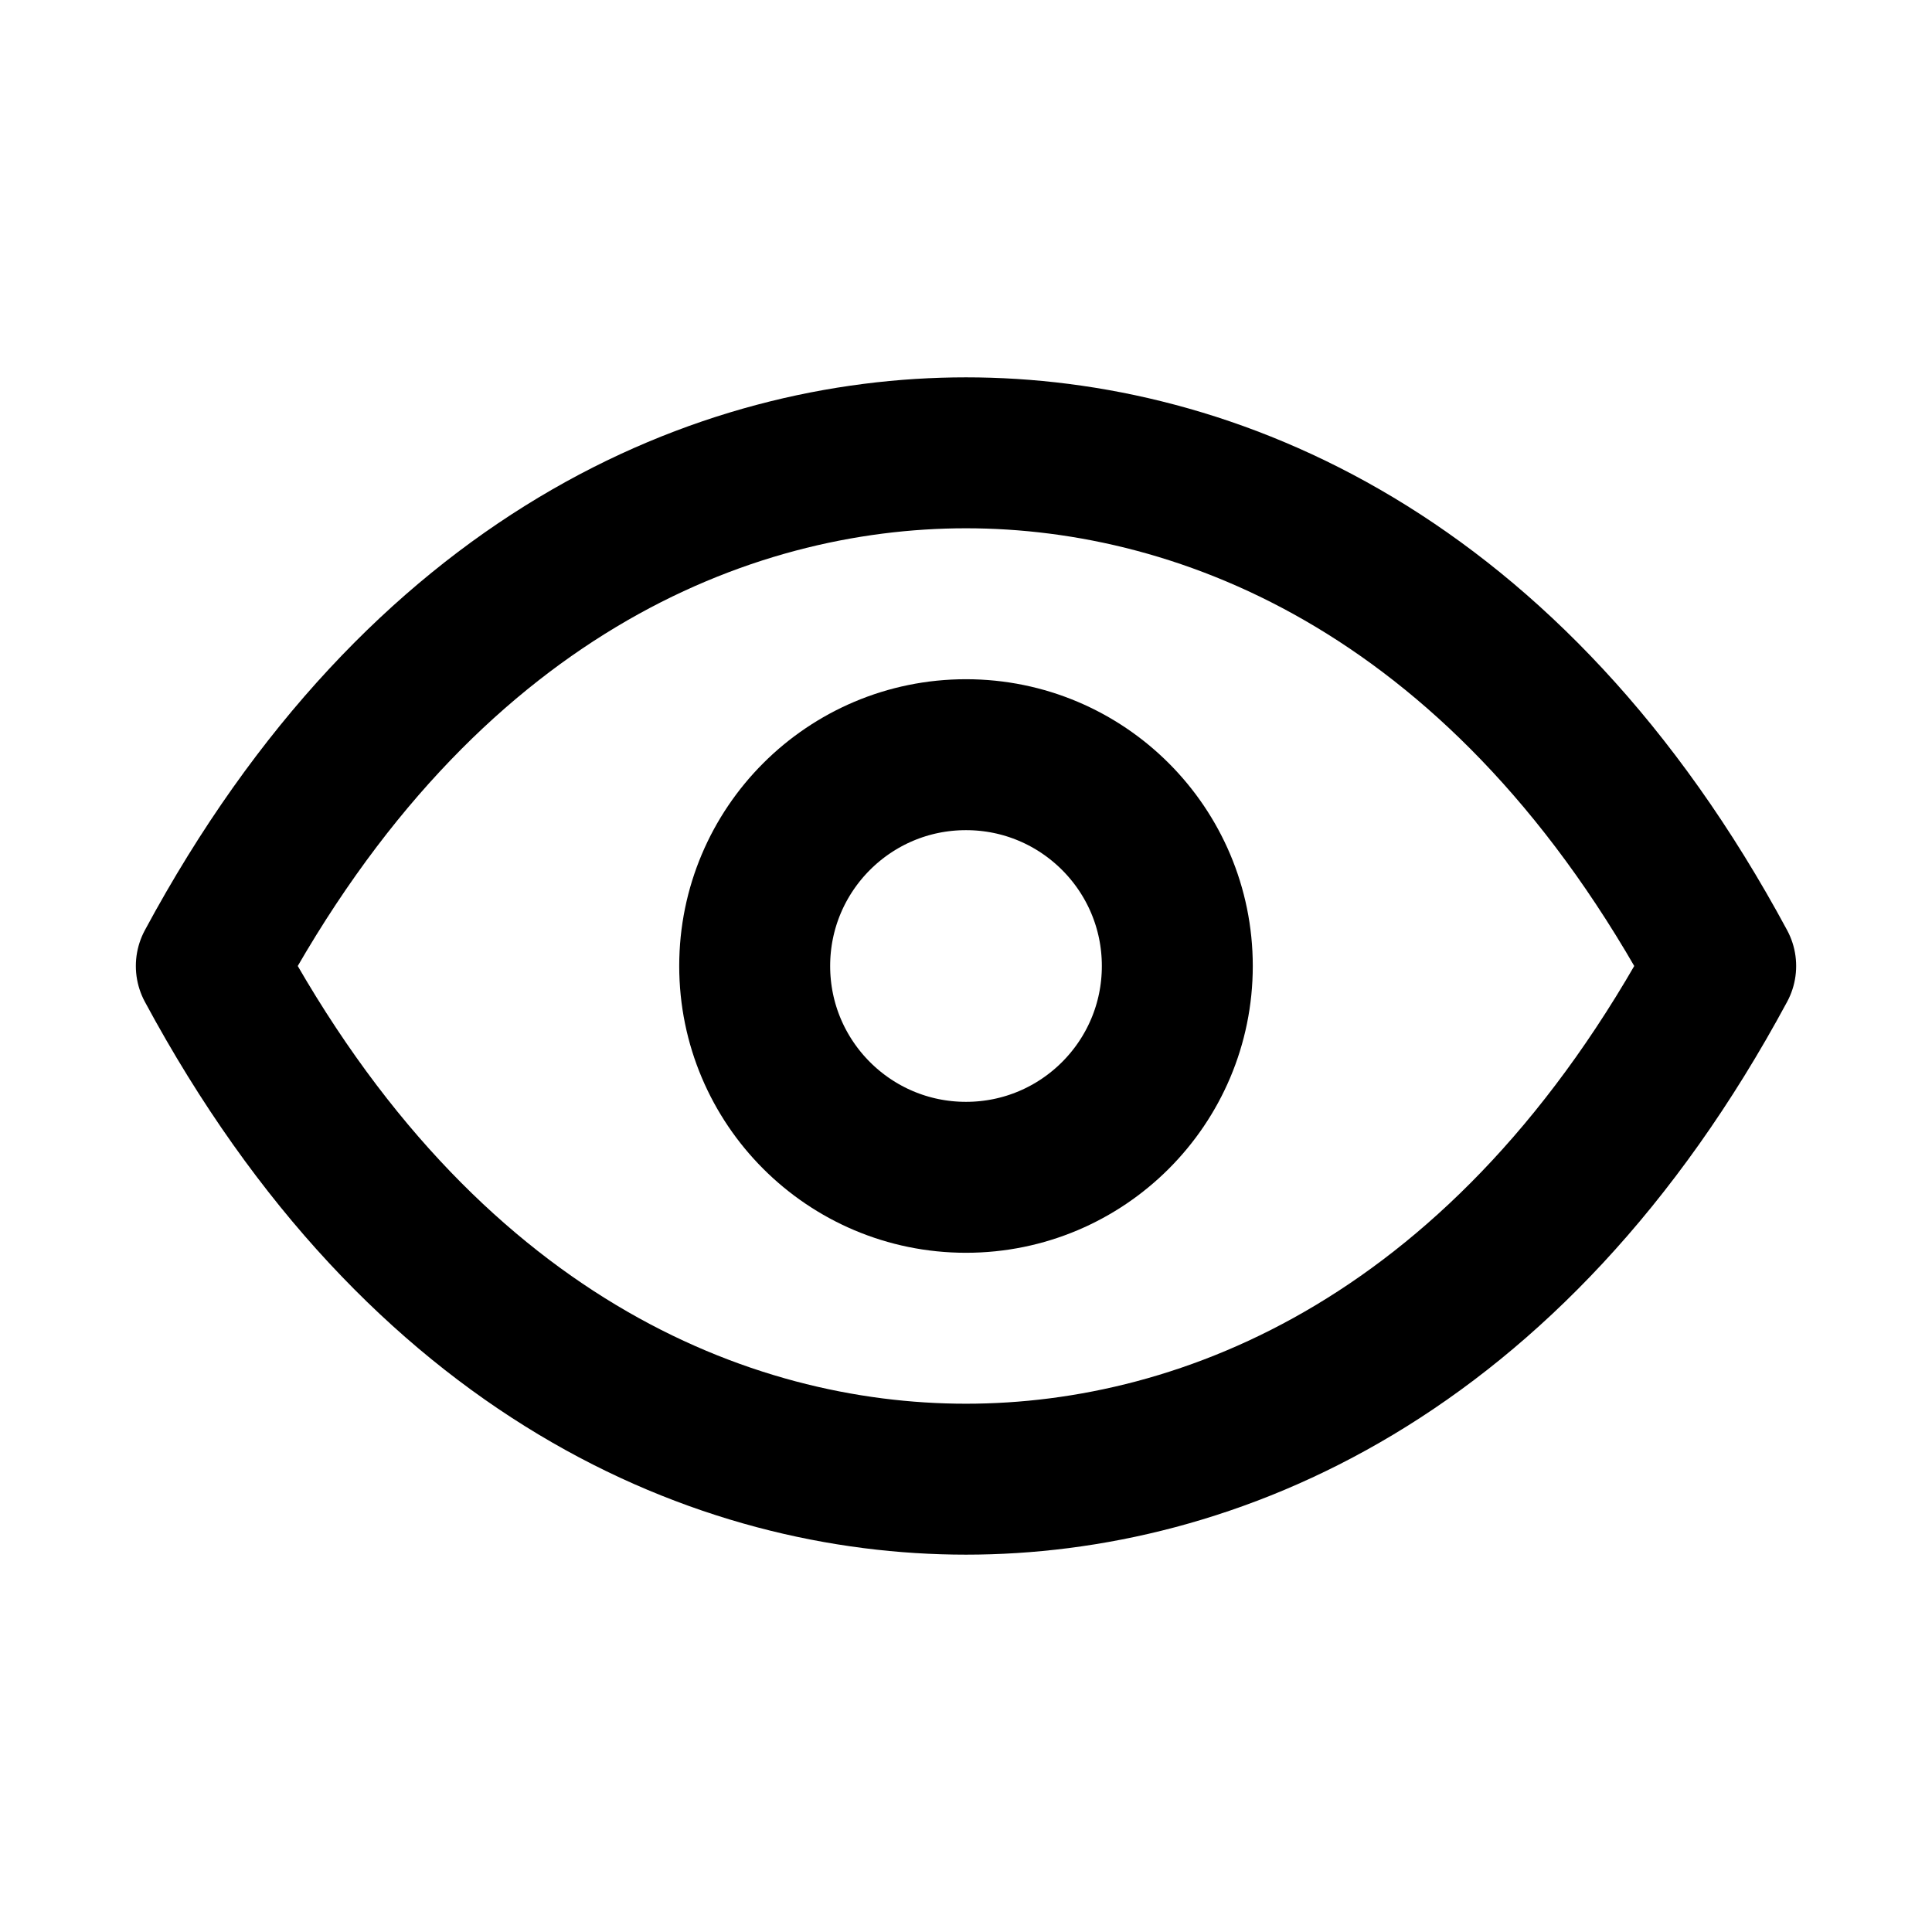
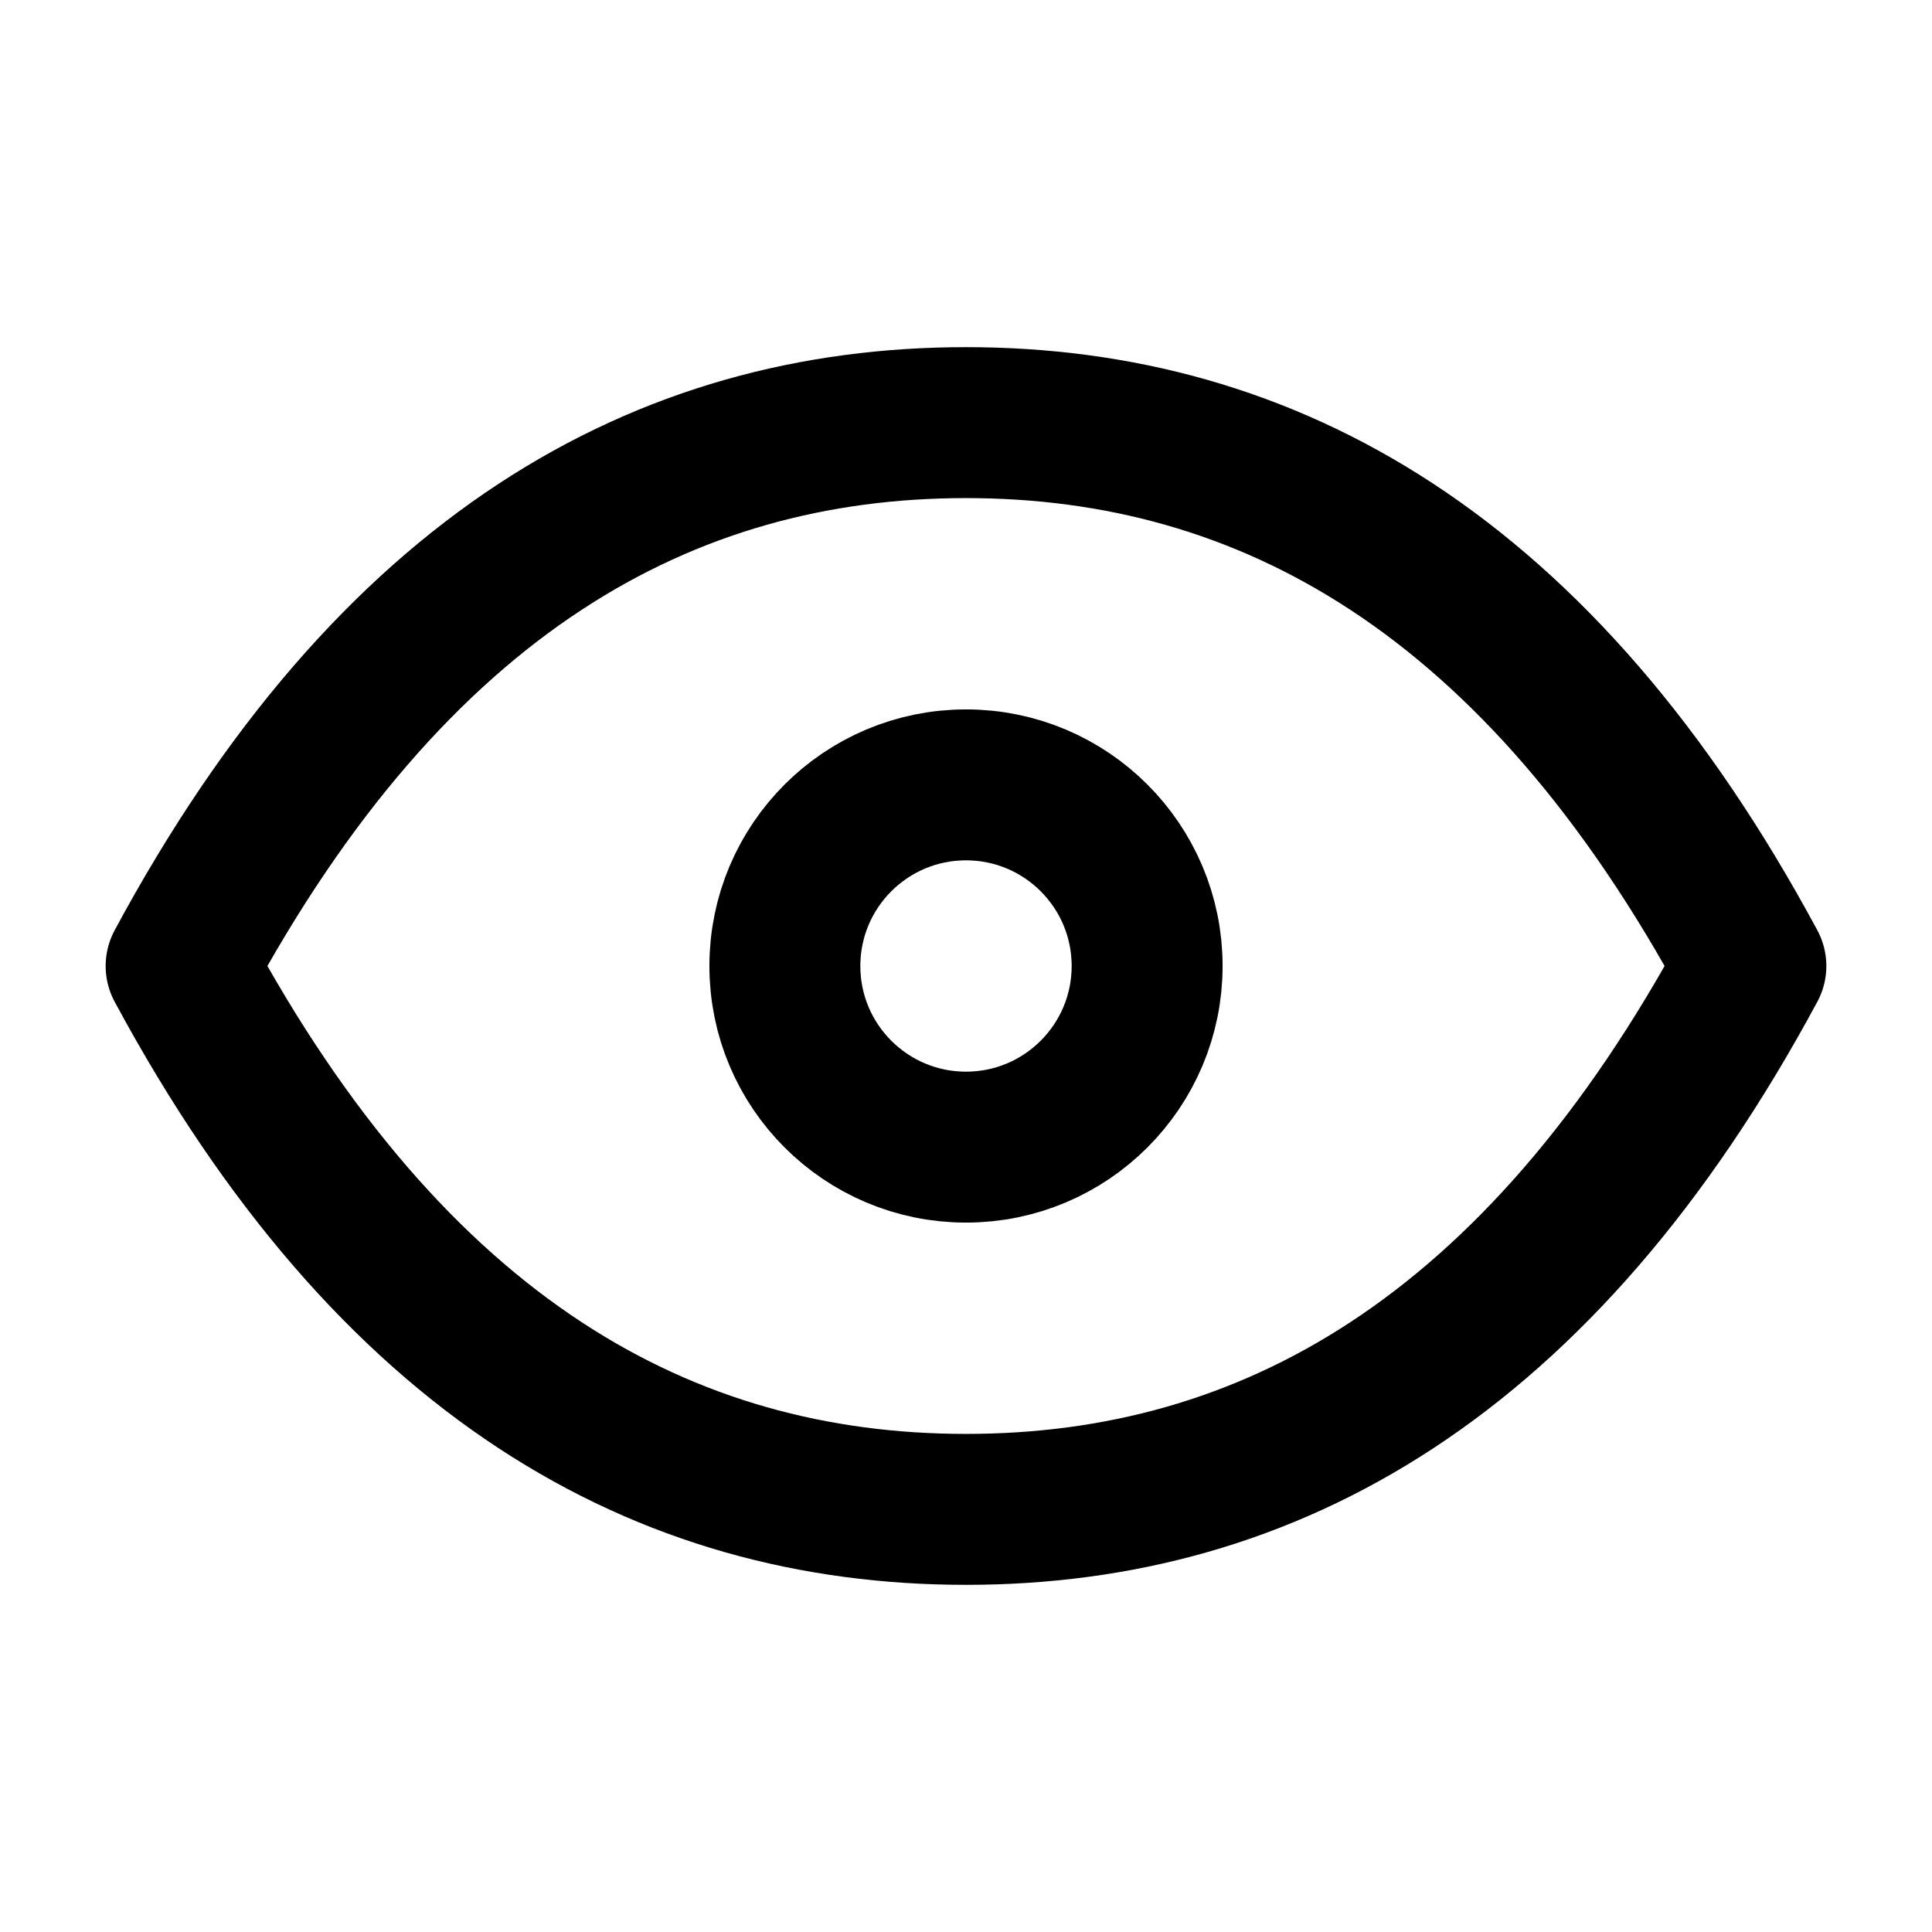
- <svg xmlns="http://www.w3.org/2000/svg" data-set="area-pilot" width="16" height="16" viewBox="0 0 16 16" fill="none">
-   <path d="M1.75 8C3.5 4.75 6 3.75 8 3.75C10 3.75 12.5 4.75 14.25 8C12.5 11.25 10 12.25 8 12.25C6 12.25 3.5 11.25 1.75 8Z" fill="none" stroke="currentColor" stroke-width="1.25" stroke-linecap="round" stroke-linejoin="round" />
-   <circle cx="8" cy="8" r="1.75" fill="none" stroke="currentColor" stroke-width="1.25" stroke-linecap="round" stroke-linejoin="round" />
+ <svg xmlns="http://www.w3.org/2000/svg" data-set="area-pilot" data-keyline="horizontal" width="16" height="16" viewBox="0 0 16 16" fill="none">
+   <path data-filled="solid" d="M1.5 8C3.25 4.75 5.5 3.5 8 3.5C10.5 3.5 12.75 4.75 14.5 8C12.75 11.25 10.5 12.5 8 12.5C5.5 12.5 3.25 11.25 1.5 8Z" fill="none" stroke="currentColor" stroke-width="1.25" stroke-linecap="round" stroke-linejoin="round" />
+   <circle data-filled="knockout" cx="8" cy="8" r="1.5" fill="none" stroke="currentColor" stroke-width="1.25" stroke-linecap="round" stroke-linejoin="round" />
</svg>
